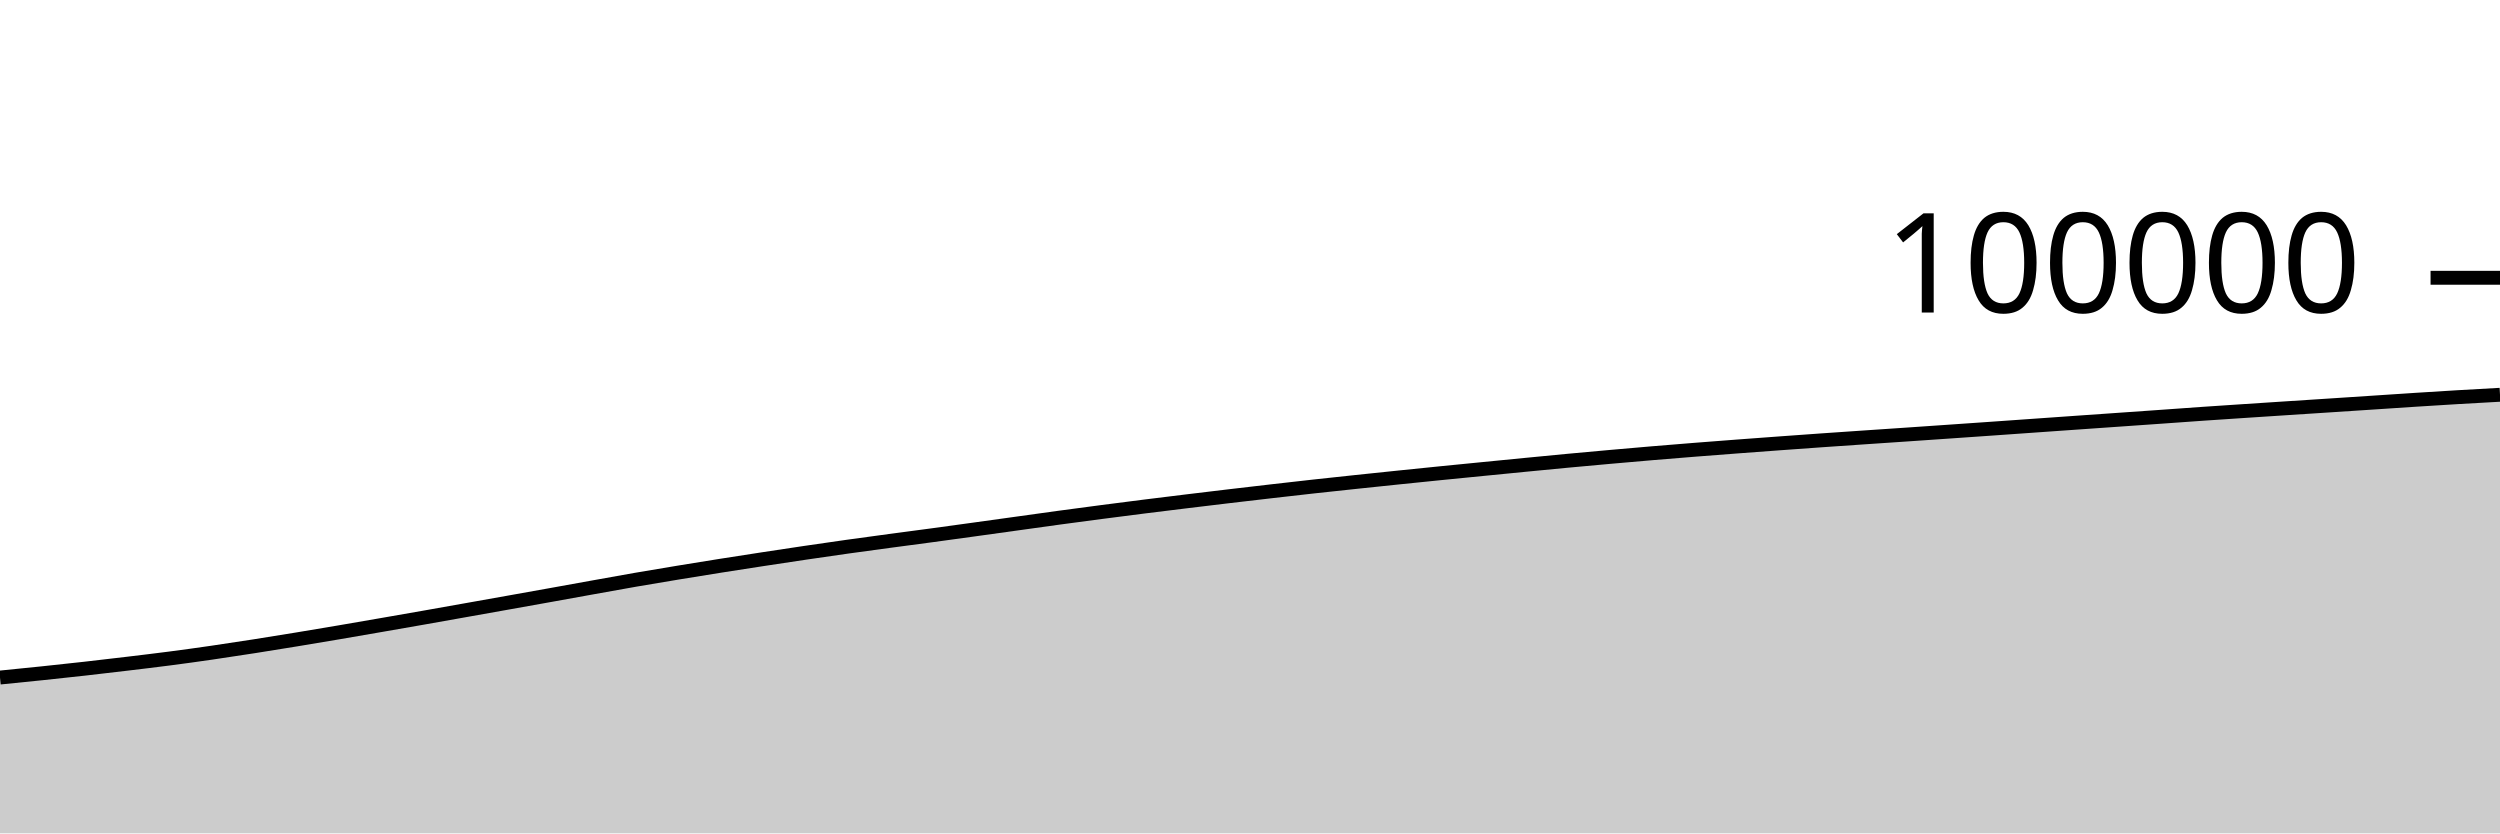
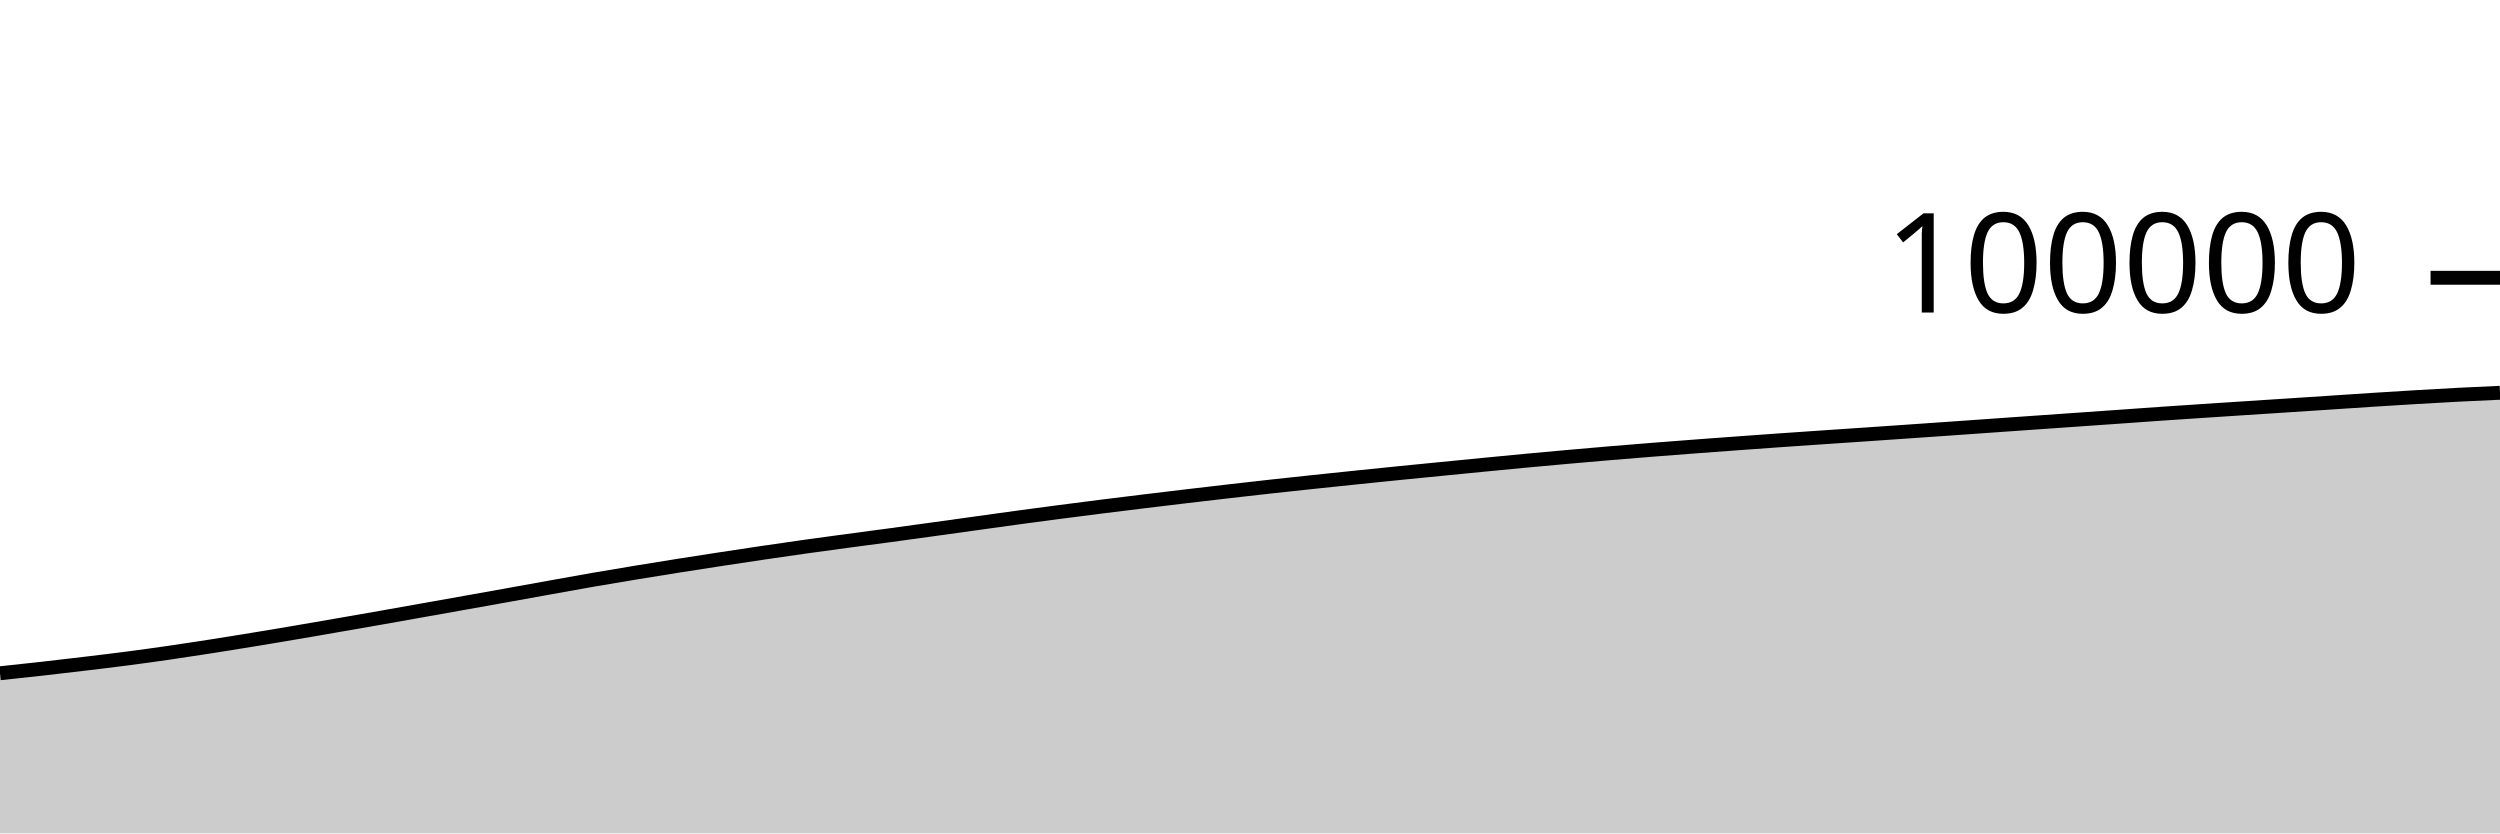
<svg xmlns="http://www.w3.org/2000/svg" viewBox="0 0 180 60">
  <g transform="translate(0,20)">
-     <path class="area" fill="rgba(0, 0, 0, 0.2)" d="M0,28.783C1.017,28.682,2.034,28.58,3.051,28.474C4.068,28.367,5.085,28.258,6.102,28.144C7.119,28.03,8.136,27.91,9.153,27.788C10.169,27.666,11.186,27.546,12.203,27.413C13.22,27.281,14.237,27.14,15.254,26.992C16.271,26.845,17.288,26.689,18.305,26.53C19.322,26.371,20.339,26.206,21.356,26.039C22.373,25.872,23.39,25.701,24.407,25.528C25.424,25.355,26.441,25.177,27.458,25.001C28.475,24.824,29.492,24.648,30.508,24.469C31.525,24.29,32.542,24.108,33.559,23.927C34.576,23.746,35.593,23.565,36.61,23.384C37.627,23.202,38.644,23.021,39.661,22.838C40.678,22.656,41.695,22.469,42.712,22.287C43.729,22.104,44.746,21.919,45.763,21.742C46.78,21.566,47.797,21.396,48.814,21.229C49.831,21.061,50.847,20.898,51.864,20.736C52.881,20.575,53.898,20.418,54.915,20.262C55.932,20.106,56.949,19.952,57.966,19.802C58.983,19.651,60,19.504,61.017,19.361C62.034,19.218,63.051,19.081,64.068,18.944C65.085,18.806,66.102,18.675,67.119,18.538C68.136,18.4,69.153,18.259,70.169,18.119C71.186,17.978,72.203,17.837,73.22,17.695C74.237,17.554,75.254,17.409,76.271,17.271C77.288,17.132,78.305,16.998,79.322,16.865C80.339,16.732,81.356,16.601,82.373,16.473C83.39,16.345,84.407,16.221,85.424,16.097C86.441,15.973,87.458,15.851,88.475,15.73C89.492,15.609,90.508,15.491,91.525,15.374C92.542,15.257,93.559,15.14,94.576,15.028C95.593,14.916,96.61,14.808,97.627,14.7C98.644,14.593,99.661,14.486,100.678,14.381C101.695,14.276,102.712,14.173,103.729,14.07C104.746,13.968,105.763,13.868,106.78,13.768C107.797,13.667,108.814,13.567,109.831,13.468C110.847,13.369,111.864,13.269,112.881,13.174C113.898,13.078,114.915,12.986,115.932,12.896C116.949,12.806,117.966,12.716,118.983,12.631C120,12.545,121.017,12.463,122.034,12.382C123.051,12.301,124.068,12.224,125.085,12.147C126.102,12.07,127.119,11.995,128.136,11.921C129.153,11.847,130.169,11.774,131.186,11.702C132.203,11.631,133.22,11.561,134.237,11.492C135.254,11.422,136.271,11.355,137.288,11.286C138.305,11.216,139.322,11.147,140.339,11.076C141.356,11.006,142.373,10.935,143.39,10.864C144.407,10.793,145.424,10.72,146.441,10.649C147.458,10.577,148.475,10.506,149.492,10.434C150.508,10.363,151.525,10.292,152.542,10.221C153.559,10.15,154.576,10.079,155.593,10.007C156.61,9.935,157.627,9.86,158.644,9.79C159.661,9.72,160.678,9.653,161.695,9.586C162.712,9.518,163.729,9.452,164.746,9.386C165.763,9.319,166.78,9.254,167.797,9.188C168.814,9.122,169.831,9.055,170.847,8.988C171.864,8.921,172.881,8.852,173.898,8.786C174.915,8.721,175.932,8.656,176.949,8.596C177.966,8.535,178.983,8.479,180,8.424L180,40C178.983,40,177.966,40,176.949,40C175.932,40,174.915,40,173.898,40C172.881,40,171.864,40,170.847,40C169.831,40,168.814,40,167.797,40C166.78,40,165.763,40,164.746,40C163.729,40,162.712,40,161.695,40C160.678,40,159.661,40,158.644,40C157.627,40,156.61,40,155.593,40C154.576,40,153.559,40,152.542,40C151.525,40,150.508,40,149.492,40C148.475,40,147.458,40,146.441,40C145.424,40,144.407,40,143.39,40C142.373,40,141.356,40,140.339,40C139.322,40,138.305,40,137.288,40C136.271,40,135.254,40,134.237,40C133.22,40,132.203,40,131.186,40C130.169,40,129.153,40,128.136,40C127.119,40,126.102,40,125.085,40C124.068,40,123.051,40,122.034,40C121.017,40,120,40,118.983,40C117.966,40,116.949,40,115.932,40C114.915,40,113.898,40,112.881,40C111.864,40,110.847,40,109.831,40C108.814,40,107.797,40,106.78,40C105.763,40,104.746,40,103.729,40C102.712,40,101.695,40,100.678,40C99.661,40,98.644,40,97.627,40C96.61,40,95.593,40,94.576,40C93.559,40,92.542,40,91.525,40C90.508,40,89.492,40,88.475,40C87.458,40,86.441,40,85.424,40C84.407,40,83.39,40,82.373,40C81.356,40,80.339,40,79.322,40C78.305,40,77.288,40,76.271,40C75.254,40,74.237,40,73.22,40C72.203,40,71.186,40,70.169,40C69.153,40,68.136,40,67.119,40C66.102,40,65.085,40,64.068,40C63.051,40,62.034,40,61.017,40C60,40,58.983,40,57.966,40C56.949,40,55.932,40,54.915,40C53.898,40,52.881,40,51.864,40C50.847,40,49.831,40,48.814,40C47.797,40,46.78,40,45.763,40C44.746,40,43.729,40,42.712,40C41.695,40,40.678,40,39.661,40C38.644,40,37.627,40,36.61,40C35.593,40,34.576,40,33.559,40C32.542,40,31.525,40,30.508,40C29.492,40,28.475,40,27.458,40C26.441,40,25.424,40,24.407,40C23.39,40,22.373,40,21.356,40C20.339,40,19.322,40,18.305,40C17.288,40,16.271,40,15.254,40C14.237,40,13.22,40,12.203,40C11.186,40,10.169,40,9.153,40C8.136,40,7.119,40,6.102,40C5.085,40,4.068,40,3.051,40C2.034,40,1.017,40,0,40Z" />
-     <path class="line" stroke="black" fill="none" d="M0,28.783C1.017,28.682,2.034,28.58,3.051,28.474C4.068,28.367,5.085,28.258,6.102,28.144C7.119,28.03,8.136,27.91,9.153,27.788C10.169,27.666,11.186,27.546,12.203,27.413C13.22,27.281,14.237,27.14,15.254,26.992C16.271,26.845,17.288,26.689,18.305,26.53C19.322,26.371,20.339,26.206,21.356,26.039C22.373,25.872,23.39,25.701,24.407,25.528C25.424,25.355,26.441,25.177,27.458,25.001C28.475,24.824,29.492,24.648,30.508,24.469C31.525,24.29,32.542,24.108,33.559,23.927C34.576,23.746,35.593,23.565,36.61,23.384C37.627,23.202,38.644,23.021,39.661,22.838C40.678,22.656,41.695,22.469,42.712,22.287C43.729,22.104,44.746,21.919,45.763,21.742C46.78,21.566,47.797,21.396,48.814,21.229C49.831,21.061,50.847,20.898,51.864,20.736C52.881,20.575,53.898,20.418,54.915,20.262C55.932,20.106,56.949,19.952,57.966,19.802C58.983,19.651,60,19.504,61.017,19.361C62.034,19.218,63.051,19.081,64.068,18.944C65.085,18.806,66.102,18.675,67.119,18.538C68.136,18.4,69.153,18.259,70.169,18.119C71.186,17.978,72.203,17.837,73.22,17.695C74.237,17.554,75.254,17.409,76.271,17.271C77.288,17.132,78.305,16.998,79.322,16.865C80.339,16.732,81.356,16.601,82.373,16.473C83.39,16.345,84.407,16.221,85.424,16.097C86.441,15.973,87.458,15.851,88.475,15.73C89.492,15.609,90.508,15.491,91.525,15.374C92.542,15.257,93.559,15.14,94.576,15.028C95.593,14.916,96.61,14.808,97.627,14.7C98.644,14.593,99.661,14.486,100.678,14.381C101.695,14.276,102.712,14.173,103.729,14.07C104.746,13.968,105.763,13.868,106.78,13.768C107.797,13.667,108.814,13.567,109.831,13.468C110.847,13.369,111.864,13.269,112.881,13.174C113.898,13.078,114.915,12.986,115.932,12.896C116.949,12.806,117.966,12.716,118.983,12.631C120,12.545,121.017,12.463,122.034,12.382C123.051,12.301,124.068,12.224,125.085,12.147C126.102,12.07,127.119,11.995,128.136,11.921C129.153,11.847,130.169,11.774,131.186,11.702C132.203,11.631,133.22,11.561,134.237,11.492C135.254,11.422,136.271,11.355,137.288,11.286C138.305,11.216,139.322,11.147,140.339,11.076C141.356,11.006,142.373,10.935,143.39,10.864C144.407,10.793,145.424,10.72,146.441,10.649C147.458,10.577,148.475,10.506,149.492,10.434C150.508,10.363,151.525,10.292,152.542,10.221C153.559,10.15,154.576,10.079,155.593,10.007C156.61,9.935,157.627,9.86,158.644,9.79C159.661,9.72,160.678,9.653,161.695,9.586C162.712,9.518,163.729,9.452,164.746,9.386C165.763,9.319,166.78,9.254,167.797,9.188C168.814,9.122,169.831,9.055,170.847,8.988C171.864,8.921,172.881,8.852,173.898,8.786C174.915,8.721,175.932,8.656,176.949,8.596C177.966,8.535,178.983,8.479,180,8.424" />
+     <path class="area" fill="rgba(0, 0, 0, 0.2)" d="M0,28.474C1.017,28.366,2.034,28.258,3.051,28.144C4.068,28.03,5.085,27.91,6.102,27.788C7.119,27.666,8.136,27.546,9.153,27.413C10.169,27.281,11.186,27.14,12.203,26.992C13.22,26.845,14.237,26.689,15.254,26.53C16.271,26.371,17.288,26.206,18.305,26.039C19.322,25.872,20.339,25.701,21.356,25.528C22.373,25.355,23.39,25.177,24.407,25.001C25.424,24.824,26.441,24.648,27.458,24.469C28.475,24.29,29.492,24.108,30.508,23.927C31.525,23.746,32.542,23.565,33.559,23.384C34.576,23.202,35.593,23.021,36.61,22.838C37.627,22.656,38.644,22.469,39.661,22.287C40.678,22.104,41.695,21.919,42.712,21.742C43.729,21.566,44.746,21.396,45.763,21.229C46.78,21.061,47.797,20.898,48.814,20.736C49.831,20.575,50.847,20.418,51.864,20.262C52.881,20.106,53.898,19.952,54.915,19.802C55.932,19.651,56.949,19.504,57.966,19.361C58.983,19.218,60,19.081,61.017,18.944C62.034,18.806,63.051,18.675,64.068,18.538C65.085,18.4,66.102,18.259,67.119,18.119C68.136,17.978,69.153,17.837,70.169,17.695C71.186,17.554,72.203,17.409,73.22,17.271C74.237,17.132,75.254,16.998,76.271,16.865C77.288,16.732,78.305,16.601,79.322,16.473C80.339,16.345,81.356,16.221,82.373,16.097C83.39,15.973,84.407,15.851,85.424,15.73C86.441,15.609,87.458,15.491,88.475,15.374C89.492,15.257,90.508,15.14,91.525,15.028C92.542,14.916,93.559,14.808,94.576,14.7C95.593,14.593,96.61,14.486,97.627,14.381C98.644,14.276,99.661,14.173,100.678,14.07C101.695,13.968,102.712,13.868,103.729,13.768C104.746,13.667,105.763,13.567,106.78,13.468C107.797,13.369,108.814,13.269,109.831,13.174C110.847,13.078,111.864,12.986,112.881,12.896C113.898,12.806,114.915,12.716,115.932,12.631C116.949,12.545,117.966,12.463,118.983,12.382C120,12.301,121.017,12.224,122.034,12.147C123.051,12.07,124.068,11.995,125.085,11.921C126.102,11.847,127.119,11.774,128.136,11.702C129.153,11.631,130.169,11.561,131.186,11.492C132.203,11.422,133.22,11.355,134.237,11.286C135.254,11.216,136.271,11.147,137.288,11.076C138.305,11.006,139.322,10.935,140.339,10.864C141.356,10.793,142.373,10.72,143.39,10.649C144.407,10.577,145.424,10.506,146.441,10.434C147.458,10.363,148.475,10.292,149.492,10.221C150.508,10.15,151.525,10.079,152.542,10.007C153.559,9.935,154.576,9.86,155.593,9.79C156.61,9.72,157.627,9.653,158.644,9.586C159.661,9.518,160.678,9.452,161.695,9.386C162.712,9.319,163.729,9.254,164.746,9.188C165.763,9.122,166.78,9.055,167.797,8.988C168.814,8.921,169.831,8.852,170.847,8.786C171.864,8.721,172.881,8.656,173.898,8.596C174.915,8.535,175.932,8.476,176.949,8.424C177.966,8.371,178.983,8.325,180,8.28L180,40C178.983,40,177.966,40,176.949,40C175.932,40,174.915,40,173.898,40C172.881,40,171.864,40,170.847,40C169.831,40,168.814,40,167.797,40C166.78,40,165.763,40,164.746,40C163.729,40,162.712,40,161.695,40C160.678,40,159.661,40,158.644,40C157.627,40,156.61,40,155.593,40C154.576,40,153.559,40,152.542,40C151.525,40,150.508,40,149.492,40C148.475,40,147.458,40,146.441,40C145.424,40,144.407,40,143.39,40C142.373,40,141.356,40,140.339,40C139.322,40,138.305,40,137.288,40C136.271,40,135.254,40,134.237,40C133.22,40,132.203,40,131.186,40C130.169,40,129.153,40,128.136,40C127.119,40,126.102,40,125.085,40C124.068,40,123.051,40,122.034,40C121.017,40,120,40,118.983,40C117.966,40,116.949,40,115.932,40C114.915,40,113.898,40,112.881,40C111.864,40,110.847,40,109.831,40C108.814,40,107.797,40,106.78,40C105.763,40,104.746,40,103.729,40C102.712,40,101.695,40,100.678,40C99.661,40,98.644,40,97.627,40C96.61,40,95.593,40,94.576,40C93.559,40,92.542,40,91.525,40C90.508,40,89.492,40,88.475,40C87.458,40,86.441,40,85.424,40C84.407,40,83.39,40,82.373,40C81.356,40,80.339,40,79.322,40C78.305,40,77.288,40,76.271,40C75.254,40,74.237,40,73.22,40C72.203,40,71.186,40,70.169,40C69.153,40,68.136,40,67.119,40C66.102,40,65.085,40,64.068,40C63.051,40,62.034,40,61.017,40C60,40,58.983,40,57.966,40C56.949,40,55.932,40,54.915,40C53.898,40,52.881,40,51.864,40C50.847,40,49.831,40,48.814,40C47.797,40,46.78,40,45.763,40C44.746,40,43.729,40,42.712,40C41.695,40,40.678,40,39.661,40C38.644,40,37.627,40,36.61,40C35.593,40,34.576,40,33.559,40C32.542,40,31.525,40,30.508,40C29.492,40,28.475,40,27.458,40C26.441,40,25.424,40,24.407,40C23.39,40,22.373,40,21.356,40C20.339,40,19.322,40,18.305,40C17.288,40,16.271,40,15.254,40C14.237,40,13.22,40,12.203,40C11.186,40,10.169,40,9.153,40C8.136,40,7.119,40,6.102,40C5.085,40,4.068,40,3.051,40C2.034,40,1.017,40,0,40Z" />
+     <path class="line" stroke="black" fill="none" d="M0,28.474C1.017,28.366,2.034,28.258,3.051,28.144C4.068,28.03,5.085,27.91,6.102,27.788C7.119,27.666,8.136,27.546,9.153,27.413C10.169,27.281,11.186,27.14,12.203,26.992C13.22,26.845,14.237,26.689,15.254,26.53C16.271,26.371,17.288,26.206,18.305,26.039C19.322,25.872,20.339,25.701,21.356,25.528C22.373,25.355,23.39,25.177,24.407,25.001C25.424,24.824,26.441,24.648,27.458,24.469C28.475,24.29,29.492,24.108,30.508,23.927C31.525,23.746,32.542,23.565,33.559,23.384C34.576,23.202,35.593,23.021,36.61,22.838C37.627,22.656,38.644,22.469,39.661,22.287C40.678,22.104,41.695,21.919,42.712,21.742C43.729,21.566,44.746,21.396,45.763,21.229C46.78,21.061,47.797,20.898,48.814,20.736C49.831,20.575,50.847,20.418,51.864,20.262C52.881,20.106,53.898,19.952,54.915,19.802C55.932,19.651,56.949,19.504,57.966,19.361C58.983,19.218,60,19.081,61.017,18.944C62.034,18.806,63.051,18.675,64.068,18.538C65.085,18.4,66.102,18.259,67.119,18.119C68.136,17.978,69.153,17.837,70.169,17.695C71.186,17.554,72.203,17.409,73.22,17.271C74.237,17.132,75.254,16.998,76.271,16.865C77.288,16.732,78.305,16.601,79.322,16.473C80.339,16.345,81.356,16.221,82.373,16.097C83.39,15.973,84.407,15.851,85.424,15.73C86.441,15.609,87.458,15.491,88.475,15.374C89.492,15.257,90.508,15.14,91.525,15.028C92.542,14.916,93.559,14.808,94.576,14.7C95.593,14.593,96.61,14.486,97.627,14.381C98.644,14.276,99.661,14.173,100.678,14.07C101.695,13.968,102.712,13.868,103.729,13.768C104.746,13.667,105.763,13.567,106.78,13.468C107.797,13.369,108.814,13.269,109.831,13.174C110.847,13.078,111.864,12.986,112.881,12.896C113.898,12.806,114.915,12.716,115.932,12.631C116.949,12.545,117.966,12.463,118.983,12.382C120,12.301,121.017,12.224,122.034,12.147C123.051,12.07,124.068,11.995,125.085,11.921C126.102,11.847,127.119,11.774,128.136,11.702C129.153,11.631,130.169,11.561,131.186,11.492C132.203,11.422,133.22,11.355,134.237,11.286C135.254,11.216,136.271,11.147,137.288,11.076C138.305,11.006,139.322,10.935,140.339,10.864C141.356,10.793,142.373,10.72,143.39,10.649C144.407,10.577,145.424,10.506,146.441,10.434C147.458,10.363,148.475,10.292,149.492,10.221C150.508,10.15,151.525,10.079,152.542,10.007C153.559,9.935,154.576,9.86,155.593,9.79C156.61,9.72,157.627,9.653,158.644,9.586C159.661,9.518,160.678,9.452,161.695,9.386C162.712,9.319,163.729,9.254,164.746,9.188C165.763,9.122,166.78,9.055,167.797,8.988C168.814,8.921,169.831,8.852,170.847,8.786C171.864,8.721,172.881,8.656,173.898,8.596C174.915,8.535,175.932,8.476,176.949,8.424C177.966,8.371,178.983,8.325,180,8.28" />
    <path class="axis-ceiling" stroke-width="1" stroke="black" fill="none" d="M175,0L180,0" />
    <text class="axis-ceiling-label" font-family="sans-serif" text-anchor="end" font-size="10px" x="170" y="2.5">100000</text>
  </g>
</svg>
